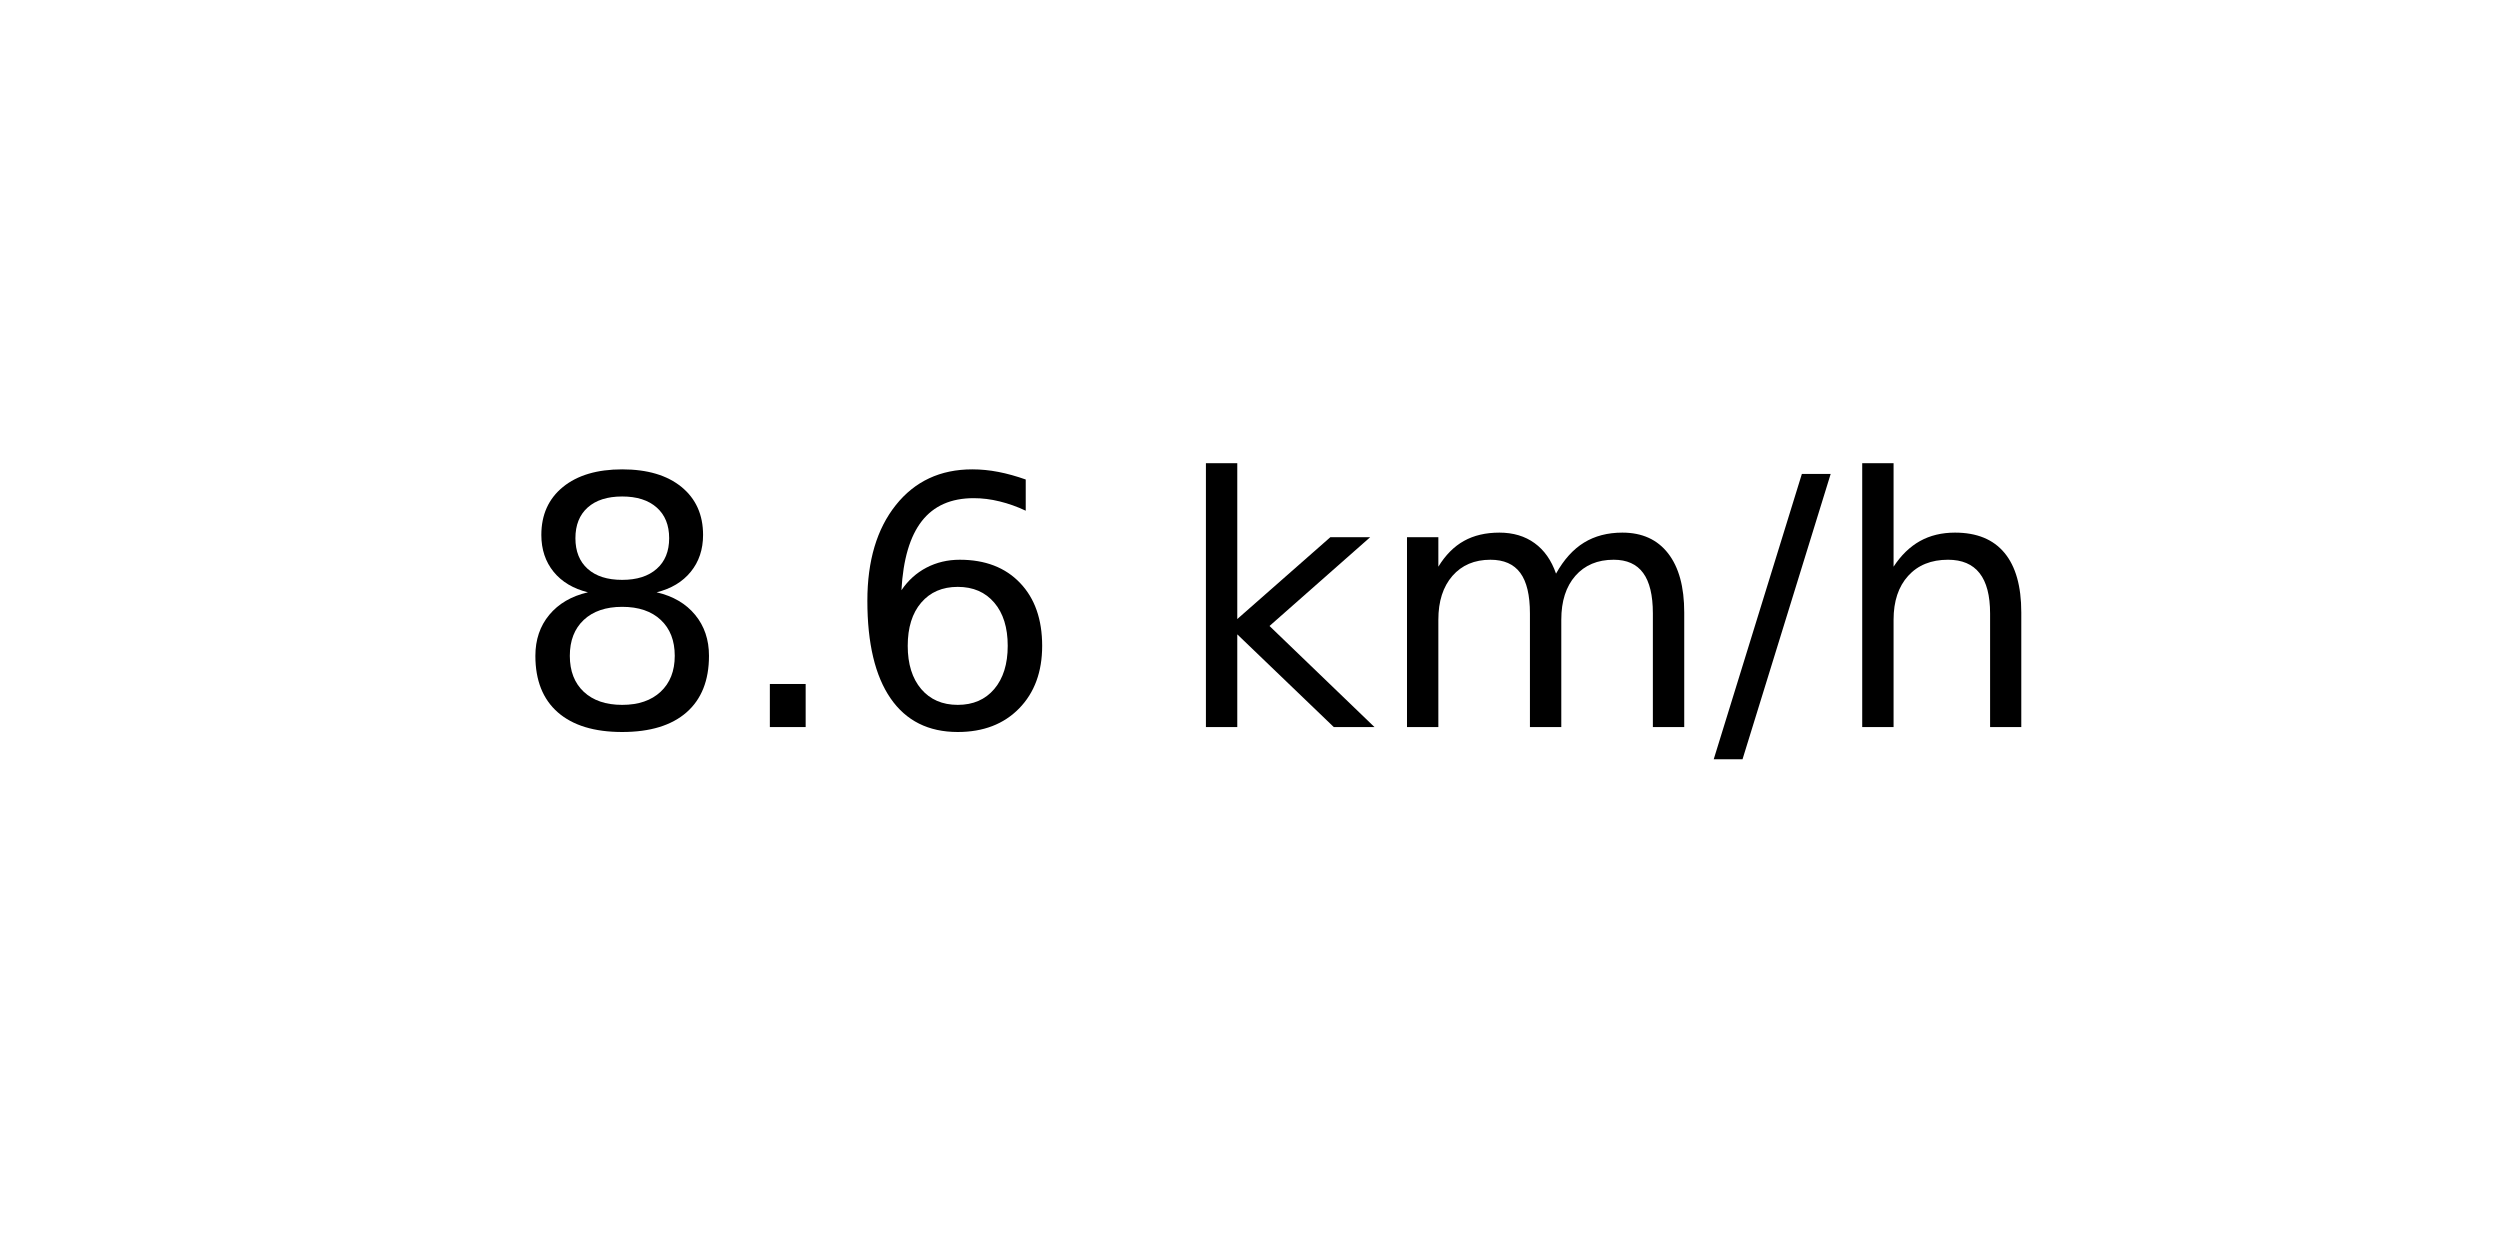
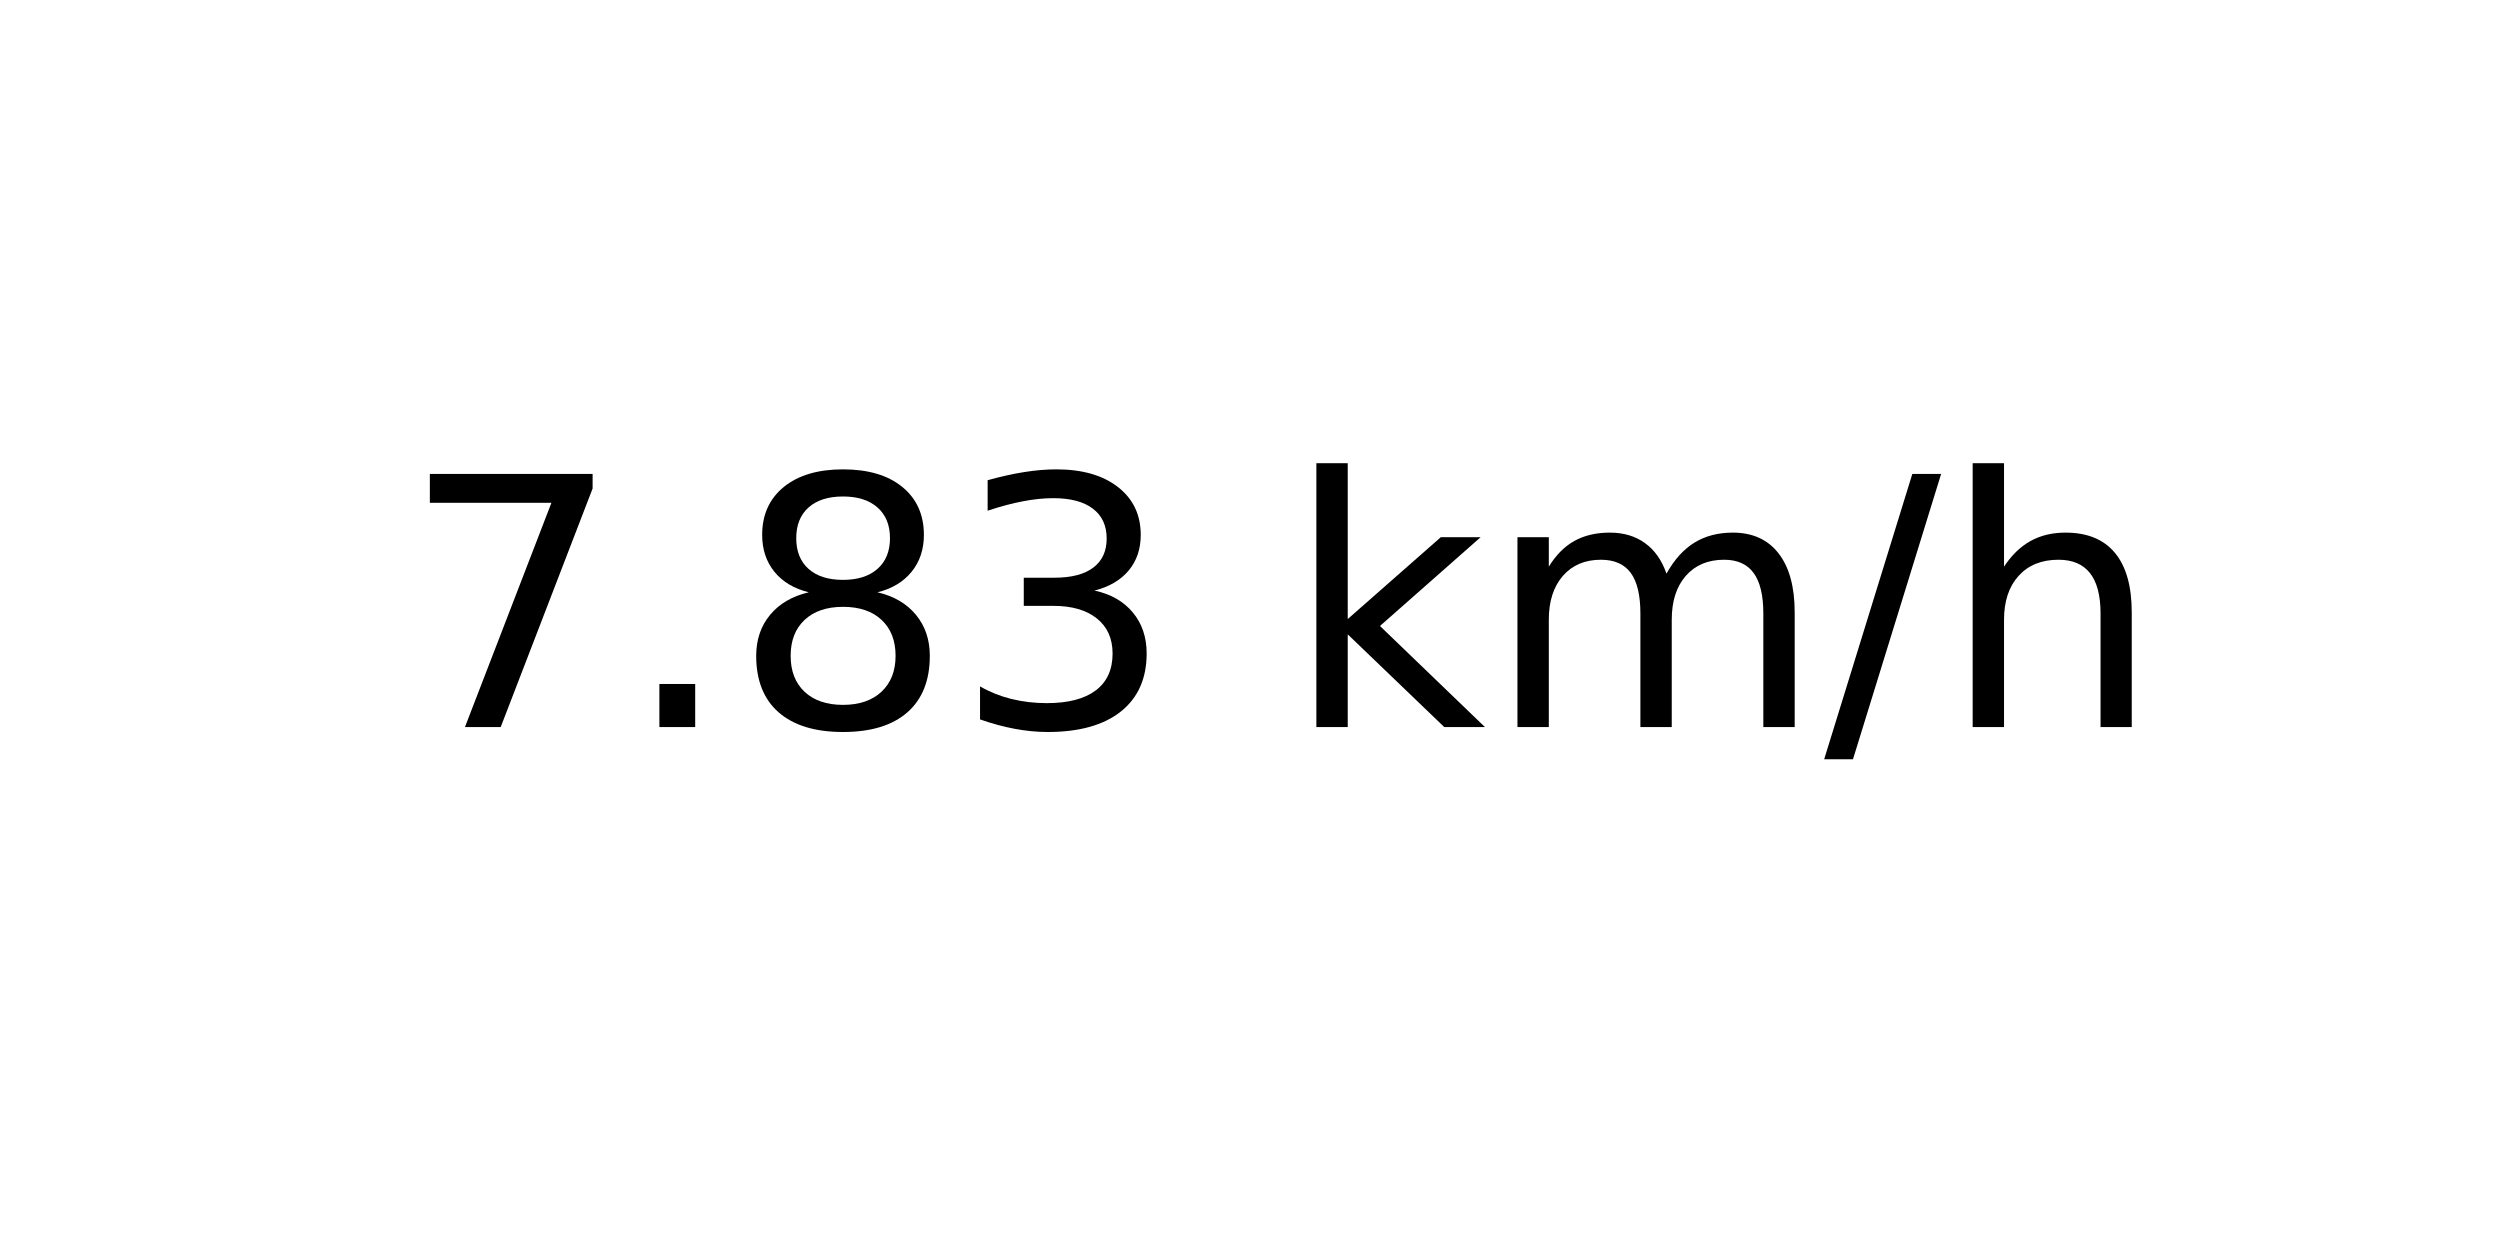
<svg xmlns="http://www.w3.org/2000/svg" xmlns:xlink="http://www.w3.org/1999/xlink" width="72pt" height="36pt" viewBox="0 0 72 36" version="1.1">
  <defs>
    <style type="text/css">*{stroke-linejoin: round; stroke-linecap: butt}</style>
  </defs>
  <g id="figure_1">
    <g id="axes_1">
      <g id="text_1">
-         <g transform="translate(14.74062 20.93937) scale(0.1 -0.1)">
+         <g transform="translate(11.55937 20.93937) scale(0.1 -0.1)">
          <defs>
+             <path id="DejaVuSans-37" d="M 525 4666  L 3525 4666  L 3525 4397  L 1831 0  L 1172 0  L 2766 4134  L 525 4134  L 525 4666  z " transform="scale(0.015625)" />
+             <path id="DejaVuSans-2e" d="M 684 794  L 1344 794  L 1344 0  L 684 0  L 684 794  z " transform="scale(0.015625)" />
            <path id="DejaVuSans-38" d="M 2034 2216  Q 1584 2216 1326 1975  Q 1069 1734 1069 1313  Q 1069 891 1326 650  Q 1584 409 2034 409  Q 2484 409 2743 651  Q 3003 894 3003 1313  Q 3003 1734 2745 1975  Q 2488 2216 2034 2216  z M 1403 2484  Q 997 2584 770 2862  Q 544 3141 544 3541  Q 544 4100 942 4425  Q 1341 4750 2034 4750  Q 2731 4750 3128 4425  Q 3525 4100 3525 3541  Q 3525 3141 3298 2862  Q 3072 2584 2669 2484  Q 3125 2378 3379 2068  Q 3634 1759 3634 1313  Q 3634 634 3220 271  Q 2806 -91 2034 -91  Q 1263 -91 848 271  Q 434 634 434 1313  Q 434 1759 690 2068  Q 947 2378 1403 2484  z M 1172 3481  Q 1172 3119 1398 2916  Q 1625 2713 2034 2713  Q 2441 2713 2670 2916  Q 2900 3119 2900 3481  Q 2900 3844 2670 4047  Q 2441 4250 2034 4250  Q 1625 4250 1398 4047  Q 1172 3844 1172 3481  z " transform="scale(0.015625)" />
-             <path id="DejaVuSans-2e" d="M 684 794  L 1344 794  L 1344 0  L 684 0  L 684 794  z " transform="scale(0.015625)" />
-             <path id="DejaVuSans-36" d="M 2113 2584  Q 1688 2584 1439 2293  Q 1191 2003 1191 1497  Q 1191 994 1439 701  Q 1688 409 2113 409  Q 2538 409 2786 701  Q 3034 994 3034 1497  Q 3034 2003 2786 2293  Q 2538 2584 2113 2584  z M 3366 4563  L 3366 3988  Q 3128 4100 2886 4159  Q 2644 4219 2406 4219  Q 1781 4219 1451 3797  Q 1122 3375 1075 2522  Q 1259 2794 1537 2939  Q 1816 3084 2150 3084  Q 2853 3084 3261 2657  Q 3669 2231 3669 1497  Q 3669 778 3244 343  Q 2819 -91 2113 -91  Q 1303 -91 875 529  Q 447 1150 447 2328  Q 447 3434 972 4092  Q 1497 4750 2381 4750  Q 2619 4750 2861 4703  Q 3103 4656 3366 4563  z " transform="scale(0.015625)" />
+             <path id="DejaVuSans-33" d="M 2597 2516  Q 3050 2419 3304 2112  Q 3559 1806 3559 1356  Q 3559 666 3084 287  Q 2609 -91 1734 -91  Q 1441 -91 1130 -33  Q 819 25 488 141  L 488 750  Q 750 597 1062 519  Q 1375 441 1716 441  Q 2309 441 2620 675  Q 2931 909 2931 1356  Q 2931 1769 2642 2001  Q 2353 2234 1838 2234  L 1294 2234  L 1294 2753  L 1863 2753  Q 2328 2753 2575 2939  Q 2822 3125 2822 3475  Q 2822 3834 2567 4026  Q 2313 4219 1838 4219  Q 1578 4219 1281 4162  Q 984 4106 628 3988  L 628 4550  Q 988 4650 1302 4700  Q 1616 4750 1894 4750  Q 2613 4750 3031 4423  Q 3450 4097 3450 3541  Q 3450 3153 3228 2886  Q 3006 2619 2597 2516  z " transform="scale(0.015625)" />
            <path id="DejaVuSans-20" transform="scale(0.015625)" />
            <path id="DejaVuSans-6b" d="M 581 4863  L 1159 4863  L 1159 1991  L 2875 3500  L 3609 3500  L 1753 1863  L 3688 0  L 2938 0  L 1159 1709  L 1159 0  L 581 0  L 581 4863  z " transform="scale(0.015625)" />
            <path id="DejaVuSans-6d" d="M 3328 2828  Q 3544 3216 3844 3400  Q 4144 3584 4550 3584  Q 5097 3584 5394 3201  Q 5691 2819 5691 2113  L 5691 0  L 5113 0  L 5113 2094  Q 5113 2597 4934 2840  Q 4756 3084 4391 3084  Q 3944 3084 3684 2787  Q 3425 2491 3425 1978  L 3425 0  L 2847 0  L 2847 2094  Q 2847 2600 2669 2842  Q 2491 3084 2119 3084  Q 1678 3084 1418 2786  Q 1159 2488 1159 1978  L 1159 0  L 581 0  L 581 3500  L 1159 3500  L 1159 2956  Q 1356 3278 1631 3431  Q 1906 3584 2284 3584  Q 2666 3584 2933 3390  Q 3200 3197 3328 2828  z " transform="scale(0.015625)" />
            <path id="DejaVuSans-2f" d="M 1625 4666  L 2156 4666  L 531 -594  L 0 -594  L 1625 4666  z " transform="scale(0.015625)" />
            <path id="DejaVuSans-68" d="M 3513 2113  L 3513 0  L 2938 0  L 2938 2094  Q 2938 2591 2744 2837  Q 2550 3084 2163 3084  Q 1697 3084 1428 2787  Q 1159 2491 1159 1978  L 1159 0  L 581 0  L 581 4863  L 1159 4863  L 1159 2956  Q 1366 3272 1645 3428  Q 1925 3584 2291 3584  Q 2894 3584 3203 3211  Q 3513 2838 3513 2113  z " transform="scale(0.015625)" />
          </defs>
-           <use xlink:href="#DejaVuSans-38" />
+           <use xlink:href="#DejaVuSans-37" />
          <use xlink:href="#DejaVuSans-2e" x="63.623" />
-           <use xlink:href="#DejaVuSans-36" x="95.41" />
-           <use xlink:href="#DejaVuSans-20" x="159.033" />
-           <use xlink:href="#DejaVuSans-6b" x="190.82" />
-           <use xlink:href="#DejaVuSans-6d" x="248.73" />
-           <use xlink:href="#DejaVuSans-2f" x="346.143" />
-           <use xlink:href="#DejaVuSans-68" x="379.834" />
+           <use xlink:href="#DejaVuSans-38" x="95.41" />
+           <use xlink:href="#DejaVuSans-33" x="159.033" />
+           <use xlink:href="#DejaVuSans-20" x="222.656" />
+           <use xlink:href="#DejaVuSans-6b" x="254.443" />
+           <use xlink:href="#DejaVuSans-6d" x="312.354" />
+           <use xlink:href="#DejaVuSans-2f" x="409.766" />
+           <use xlink:href="#DejaVuSans-68" x="443.457" />
        </g>
      </g>
    </g>
  </g>
</svg>
